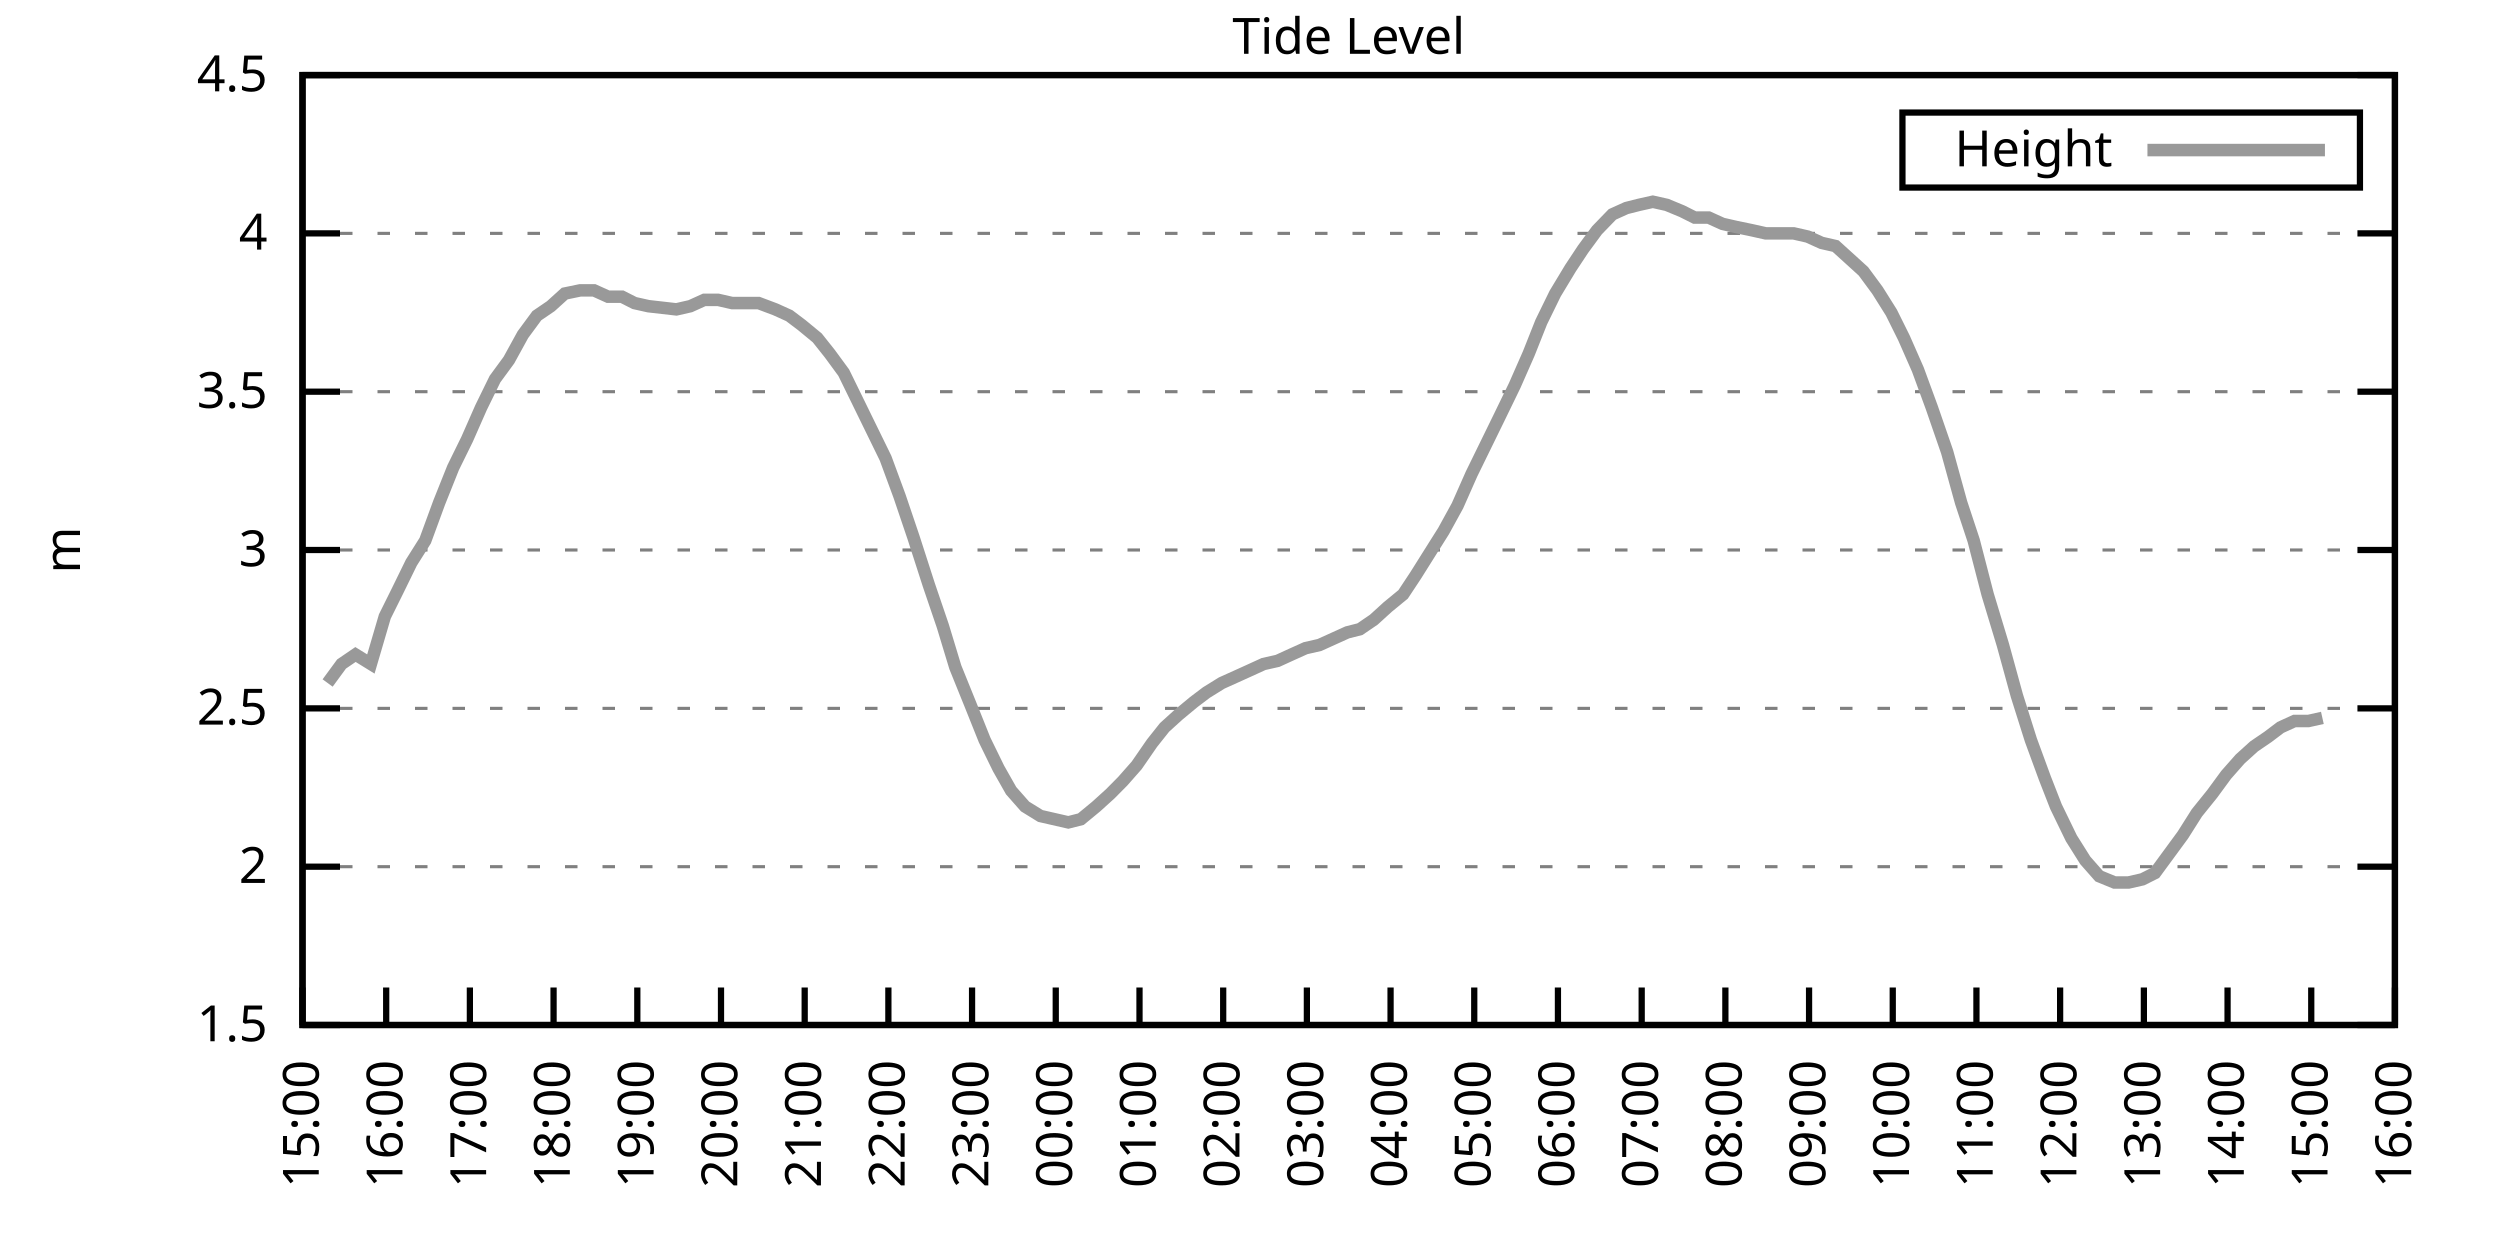
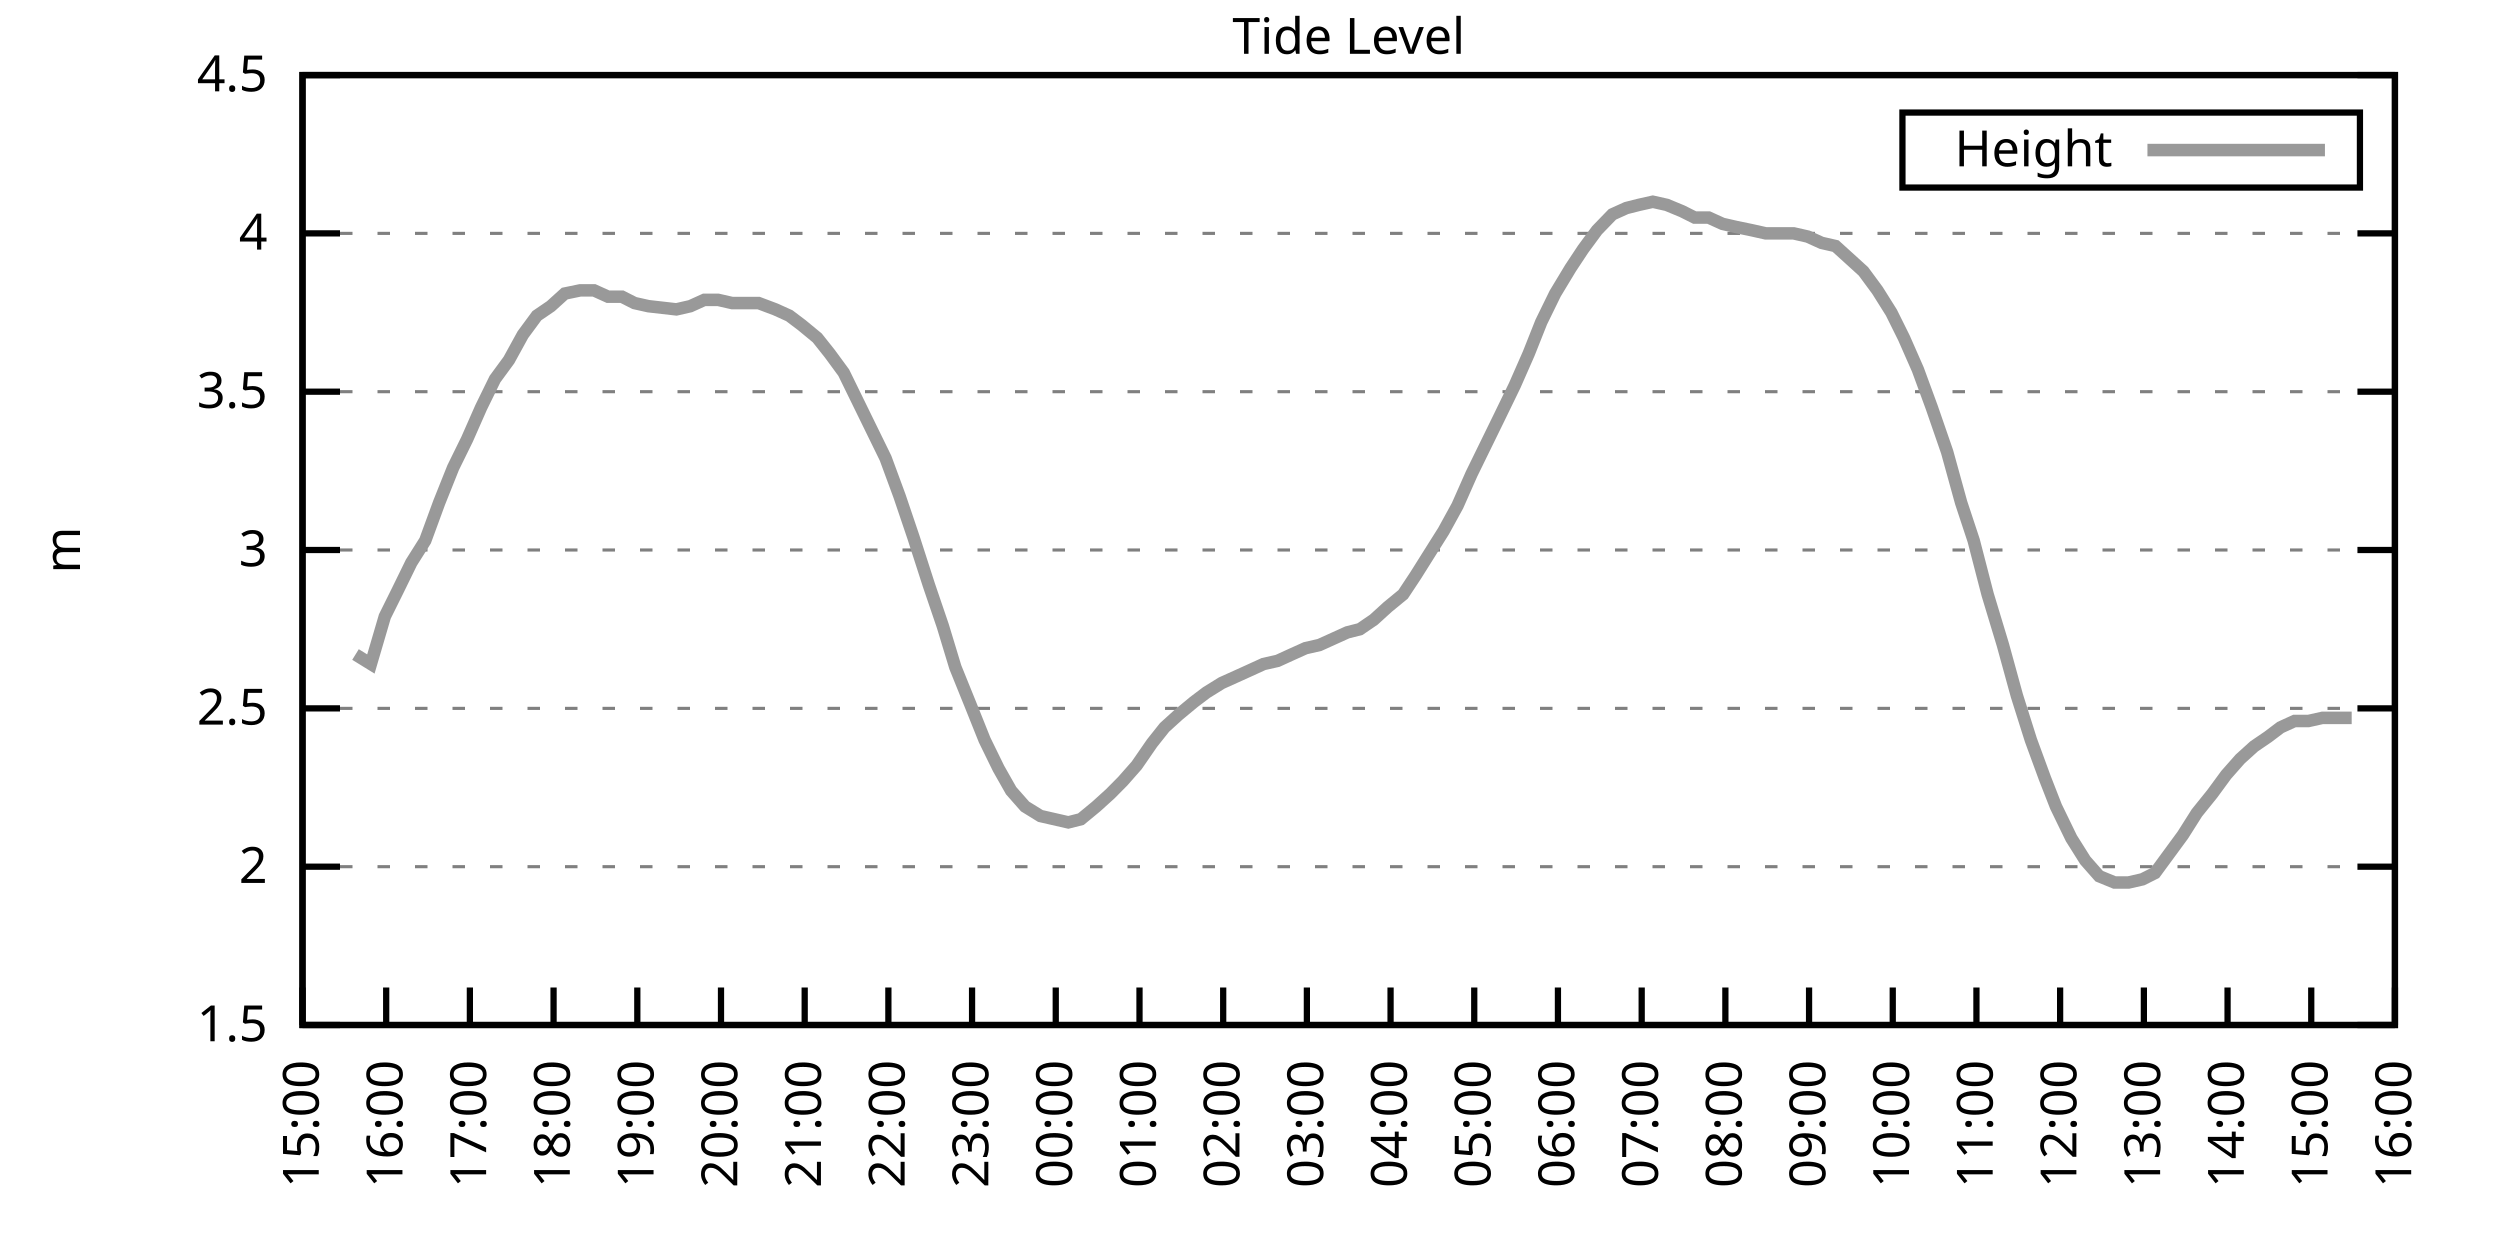
<svg xmlns="http://www.w3.org/2000/svg" xmlns:xlink="http://www.w3.org/1999/xlink" width="400" height="200" viewBox="0 0 400 200">
  <g id="gnuplot_canvas">
    <rect x="0" y="0" width="400" height="200" fill="none" />
    <defs>
      <circle id="gpDot" r="0.5" stroke-width="0.5" stroke="currentColor" />
      <path id="gpPt0" stroke-width="0.333" stroke="currentColor" d="M-1,0 h2 M0,-1 v2" />
      <path id="gpPt1" stroke-width="0.333" stroke="currentColor" d="M-1,-1 L1,1 M1,-1 L-1,1" />
      <path id="gpPt2" stroke-width="0.333" stroke="currentColor" d="M-1,0 L1,0 M0,-1 L0,1 M-1,-1 L1,1 M-1,1 L1,-1" />
      <rect id="gpPt3" stroke-width="0.333" stroke="currentColor" x="-1" y="-1" width="2" height="2" />
      <rect id="gpPt4" stroke-width="0.333" stroke="currentColor" fill="currentColor" x="-1" y="-1" width="2" height="2" />
      <circle id="gpPt5" stroke-width="0.333" stroke="currentColor" cx="0" cy="0" r="1" />
      <use xlink:href="#gpPt5" id="gpPt6" fill="currentColor" stroke="none" />
      <path id="gpPt7" stroke-width="0.333" stroke="currentColor" d="M0,-1.33 L-1.33,0.67 L1.33,0.67 z" />
      <use xlink:href="#gpPt7" id="gpPt8" fill="currentColor" stroke="none" />
      <use xlink:href="#gpPt7" id="gpPt9" stroke="currentColor" transform="rotate(180)" />
      <use xlink:href="#gpPt9" id="gpPt10" fill="currentColor" stroke="none" />
      <use xlink:href="#gpPt3" id="gpPt11" stroke="currentColor" transform="rotate(45)" />
      <use xlink:href="#gpPt11" id="gpPt12" fill="currentColor" stroke="none" />
      <path id="gpPt13" stroke-width="0.333" stroke="currentColor" d="M0,1.330 L1.265,0.411 L0.782,-1.067 L-0.782,-1.076 L-1.265,0.411 z" />
      <use xlink:href="#gpPt13" id="gpPt14" fill="currentColor" stroke="none" />
      <filter id="textbox" filterUnits="objectBoundingBox" x="0" y="0" height="1" width="1">
        <feFlood flood-color="white" flood-opacity="1" result="bgnd" />
        <feComposite in="SourceGraphic" in2="bgnd" operator="atop" />
      </filter>
      <filter id="greybox" filterUnits="objectBoundingBox" x="0" y="0" height="1" width="1">
        <feFlood flood-color="lightgrey" flood-opacity="1" result="grey" />
        <feComposite in="SourceGraphic" in2="grey" operator="atop" />
      </filter>
    </defs>
    <g fill="none" color="white" stroke="currentColor" stroke-width="1.00" stroke-linecap="butt" stroke-linejoin="miter">
</g>
    <g fill="none" color="black" stroke="currentColor" stroke-width="1.00" stroke-linecap="butt" stroke-linejoin="miter">
      <g stroke="none" shape-rendering="crispEdges">
        <polygon fill="rgb(255, 255, 255)" points="48.40,164.00 383.18,164.00 383.18,12.02 48.40,12.02 " />
      </g>
    </g>
    <g fill="none" color="black" stroke="currentColor" stroke-width="1.00" stroke-linecap="butt" stroke-linejoin="miter">
</g>
    <g fill="none" color="black" stroke="black" stroke-width="0.50" stroke-linecap="butt" stroke-linejoin="miter">
</g>
    <g fill="none" color="gray" stroke="currentColor" stroke-width="0.50" stroke-linecap="butt" stroke-linejoin="miter">
      <path stroke="gray" stroke-dasharray="2,4" class="gridline" d="M48.40,164.00 L383.19,164.00  " />
    </g>
    <g fill="none" color="gray" stroke="gray" stroke-width="1.00" stroke-linecap="butt" stroke-linejoin="miter">
</g>
    <g fill="none" color="black" stroke="currentColor" stroke-width="1.00" stroke-linecap="butt" stroke-linejoin="miter">
      <path stroke="black" d="M48.40,164.00 L54.40,164.00 M383.19,164.00 L377.19,164.00  " />
      <g transform="translate(42.80,166.60)" stroke="none" fill="black" font-family="Sans" font-size="8.00" text-anchor="end">
        <text>
          <tspan font-family="Sans"> 1.5</tspan>
        </text>
      </g>
    </g>
    <g fill="none" color="black" stroke="currentColor" stroke-width="1.00" stroke-linecap="butt" stroke-linejoin="miter">
</g>
    <g fill="none" color="black" stroke="black" stroke-width="0.50" stroke-linecap="butt" stroke-linejoin="miter">
</g>
    <g fill="none" color="gray" stroke="currentColor" stroke-width="0.50" stroke-linecap="butt" stroke-linejoin="miter">
      <path stroke="gray" stroke-dasharray="2,4" class="gridline" d="M48.40,138.67 L383.19,138.67  " />
    </g>
    <g fill="none" color="gray" stroke="gray" stroke-width="1.00" stroke-linecap="butt" stroke-linejoin="miter">
</g>
    <g fill="none" color="black" stroke="currentColor" stroke-width="1.00" stroke-linecap="butt" stroke-linejoin="miter">
      <path stroke="black" d="M48.40,138.67 L54.40,138.67 M383.19,138.67 L377.19,138.67  " />
      <g transform="translate(42.80,141.27)" stroke="none" fill="black" font-family="Sans" font-size="8.00" text-anchor="end">
        <text>
          <tspan font-family="Sans"> 2</tspan>
        </text>
      </g>
    </g>
    <g fill="none" color="black" stroke="currentColor" stroke-width="1.00" stroke-linecap="butt" stroke-linejoin="miter">
</g>
    <g fill="none" color="black" stroke="black" stroke-width="0.50" stroke-linecap="butt" stroke-linejoin="miter">
</g>
    <g fill="none" color="gray" stroke="currentColor" stroke-width="0.50" stroke-linecap="butt" stroke-linejoin="miter">
      <path stroke="gray" stroke-dasharray="2,4" class="gridline" d="M48.40,113.34 L383.19,113.34  " />
    </g>
    <g fill="none" color="gray" stroke="gray" stroke-width="1.00" stroke-linecap="butt" stroke-linejoin="miter">
</g>
    <g fill="none" color="black" stroke="currentColor" stroke-width="1.00" stroke-linecap="butt" stroke-linejoin="miter">
      <path stroke="black" d="M48.40,113.34 L54.40,113.34 M383.19,113.34 L377.19,113.34  " />
      <g transform="translate(42.80,115.94)" stroke="none" fill="black" font-family="Sans" font-size="8.00" text-anchor="end">
        <text>
          <tspan font-family="Sans"> 2.5</tspan>
        </text>
      </g>
    </g>
    <g fill="none" color="black" stroke="currentColor" stroke-width="1.00" stroke-linecap="butt" stroke-linejoin="miter">
</g>
    <g fill="none" color="black" stroke="black" stroke-width="0.50" stroke-linecap="butt" stroke-linejoin="miter">
</g>
    <g fill="none" color="gray" stroke="currentColor" stroke-width="0.50" stroke-linecap="butt" stroke-linejoin="miter">
      <path stroke="gray" stroke-dasharray="2,4" class="gridline" d="M48.40,88.00 L383.19,88.00  " />
    </g>
    <g fill="none" color="gray" stroke="gray" stroke-width="1.00" stroke-linecap="butt" stroke-linejoin="miter">
</g>
    <g fill="none" color="black" stroke="currentColor" stroke-width="1.00" stroke-linecap="butt" stroke-linejoin="miter">
      <path stroke="black" d="M48.40,88.00 L54.40,88.00 M383.19,88.00 L377.19,88.00  " />
      <g transform="translate(42.80,90.60)" stroke="none" fill="black" font-family="Sans" font-size="8.00" text-anchor="end">
        <text>
          <tspan font-family="Sans"> 3</tspan>
        </text>
      </g>
    </g>
    <g fill="none" color="black" stroke="currentColor" stroke-width="1.00" stroke-linecap="butt" stroke-linejoin="miter">
</g>
    <g fill="none" color="black" stroke="black" stroke-width="0.50" stroke-linecap="butt" stroke-linejoin="miter">
</g>
    <g fill="none" color="gray" stroke="currentColor" stroke-width="0.50" stroke-linecap="butt" stroke-linejoin="miter">
      <path stroke="gray" stroke-dasharray="2,4" class="gridline" d="M48.40,62.67 L383.19,62.67  " />
    </g>
    <g fill="none" color="gray" stroke="gray" stroke-width="1.00" stroke-linecap="butt" stroke-linejoin="miter">
</g>
    <g fill="none" color="black" stroke="currentColor" stroke-width="1.00" stroke-linecap="butt" stroke-linejoin="miter">
      <path stroke="black" d="M48.40,62.67 L54.40,62.67 M383.19,62.67 L377.19,62.67  " />
      <g transform="translate(42.80,65.27)" stroke="none" fill="black" font-family="Sans" font-size="8.00" text-anchor="end">
        <text>
          <tspan font-family="Sans"> 3.5</tspan>
        </text>
      </g>
    </g>
    <g fill="none" color="black" stroke="currentColor" stroke-width="1.00" stroke-linecap="butt" stroke-linejoin="miter">
</g>
    <g fill="none" color="black" stroke="black" stroke-width="0.50" stroke-linecap="butt" stroke-linejoin="miter">
</g>
    <g fill="none" color="gray" stroke="currentColor" stroke-width="0.50" stroke-linecap="butt" stroke-linejoin="miter">
      <path stroke="gray" stroke-dasharray="2,4" class="gridline" d="M48.40,37.34 L383.19,37.34  " />
    </g>
    <g fill="none" color="gray" stroke="gray" stroke-width="1.00" stroke-linecap="butt" stroke-linejoin="miter">
</g>
    <g fill="none" color="black" stroke="currentColor" stroke-width="1.00" stroke-linecap="butt" stroke-linejoin="miter">
      <path stroke="black" d="M48.40,37.34 L54.40,37.34 M383.19,37.34 L377.19,37.34  " />
      <g transform="translate(42.80,39.94)" stroke="none" fill="black" font-family="Sans" font-size="8.00" text-anchor="end">
        <text>
          <tspan font-family="Sans"> 4</tspan>
        </text>
      </g>
    </g>
    <g fill="none" color="black" stroke="currentColor" stroke-width="1.00" stroke-linecap="butt" stroke-linejoin="miter">
</g>
    <g fill="none" color="black" stroke="black" stroke-width="0.50" stroke-linecap="butt" stroke-linejoin="miter">
</g>
    <g fill="none" color="gray" stroke="currentColor" stroke-width="0.50" stroke-linecap="butt" stroke-linejoin="miter">
      <path stroke="gray" stroke-dasharray="2,4" class="gridline" d="M48.40,12.01 L383.19,12.01  " />
    </g>
    <g fill="none" color="gray" stroke="gray" stroke-width="1.00" stroke-linecap="butt" stroke-linejoin="miter">
</g>
    <g fill="none" color="black" stroke="currentColor" stroke-width="1.00" stroke-linecap="butt" stroke-linejoin="miter">
      <path stroke="black" d="M48.40,12.01 L54.40,12.01 M383.19,12.01 L377.19,12.01  " />
      <g transform="translate(42.80,14.61)" stroke="none" fill="black" font-family="Sans" font-size="8.00" text-anchor="end">
        <text>
          <tspan font-family="Sans"> 4.5</tspan>
        </text>
      </g>
    </g>
    <g fill="none" color="black" stroke="currentColor" stroke-width="1.00" stroke-linecap="butt" stroke-linejoin="miter">
      <path stroke="black" d="M48.40,164.00 L48.40,158.00  " />
      <g transform="translate(51.00,169.60) rotate(270.00)" stroke="none" fill="black" font-family="Sans" font-size="8.00" text-anchor="end">
        <text>
          <tspan font-family="Sans">15:00</tspan>
        </text>
      </g>
    </g>
    <g fill="none" color="black" stroke="currentColor" stroke-width="1.00" stroke-linecap="butt" stroke-linejoin="miter">
      <path stroke="black" d="M61.79,164.00 L61.79,158.00  " />
      <g transform="translate(64.39,169.60) rotate(270.00)" stroke="none" fill="black" font-family="Sans" font-size="8.00" text-anchor="end">
        <text>
          <tspan font-family="Sans">16:00</tspan>
        </text>
      </g>
    </g>
    <g fill="none" color="black" stroke="currentColor" stroke-width="1.00" stroke-linecap="butt" stroke-linejoin="miter">
      <path stroke="black" d="M75.18,164.00 L75.18,158.00  " />
      <g transform="translate(77.78,169.60) rotate(270.00)" stroke="none" fill="black" font-family="Sans" font-size="8.00" text-anchor="end">
        <text>
          <tspan font-family="Sans">17:00</tspan>
        </text>
      </g>
    </g>
    <g fill="none" color="black" stroke="currentColor" stroke-width="1.00" stroke-linecap="butt" stroke-linejoin="miter">
      <path stroke="black" d="M88.57,164.00 L88.57,158.00  " />
      <g transform="translate(91.17,169.60) rotate(270.00)" stroke="none" fill="black" font-family="Sans" font-size="8.00" text-anchor="end">
        <text>
          <tspan font-family="Sans">18:00</tspan>
        </text>
      </g>
    </g>
    <g fill="none" color="black" stroke="currentColor" stroke-width="1.00" stroke-linecap="butt" stroke-linejoin="miter">
      <path stroke="black" d="M101.97,164.00 L101.97,158.00  " />
      <g transform="translate(104.57,169.60) rotate(270.00)" stroke="none" fill="black" font-family="Sans" font-size="8.00" text-anchor="end">
        <text>
          <tspan font-family="Sans">19:00</tspan>
        </text>
      </g>
    </g>
    <g fill="none" color="black" stroke="currentColor" stroke-width="1.00" stroke-linecap="butt" stroke-linejoin="miter">
      <path stroke="black" d="M115.36,164.00 L115.36,158.00  " />
      <g transform="translate(117.96,169.60) rotate(270.00)" stroke="none" fill="black" font-family="Sans" font-size="8.00" text-anchor="end">
        <text>
          <tspan font-family="Sans">20:00</tspan>
        </text>
      </g>
    </g>
    <g fill="none" color="black" stroke="currentColor" stroke-width="1.00" stroke-linecap="butt" stroke-linejoin="miter">
      <path stroke="black" d="M128.75,164.00 L128.75,158.00  " />
      <g transform="translate(131.35,169.60) rotate(270.00)" stroke="none" fill="black" font-family="Sans" font-size="8.00" text-anchor="end">
        <text>
          <tspan font-family="Sans">21:00</tspan>
        </text>
      </g>
    </g>
    <g fill="none" color="black" stroke="currentColor" stroke-width="1.00" stroke-linecap="butt" stroke-linejoin="miter">
      <path stroke="black" d="M142.14,164.00 L142.14,158.00  " />
      <g transform="translate(144.74,169.60) rotate(270.00)" stroke="none" fill="black" font-family="Sans" font-size="8.00" text-anchor="end">
        <text>
          <tspan font-family="Sans">22:00</tspan>
        </text>
      </g>
    </g>
    <g fill="none" color="black" stroke="currentColor" stroke-width="1.00" stroke-linecap="butt" stroke-linejoin="miter">
      <path stroke="black" d="M155.53,164.00 L155.53,158.00  " />
      <g transform="translate(158.13,169.60) rotate(270.00)" stroke="none" fill="black" font-family="Sans" font-size="8.00" text-anchor="end">
        <text>
          <tspan font-family="Sans">23:00</tspan>
        </text>
      </g>
    </g>
    <g fill="none" color="black" stroke="currentColor" stroke-width="1.00" stroke-linecap="butt" stroke-linejoin="miter">
      <path stroke="black" d="M168.92,164.00 L168.92,158.00  " />
      <g transform="translate(171.52,169.60) rotate(270.00)" stroke="none" fill="black" font-family="Sans" font-size="8.00" text-anchor="end">
        <text>
          <tspan font-family="Sans">00:00</tspan>
        </text>
      </g>
    </g>
    <g fill="none" color="black" stroke="currentColor" stroke-width="1.00" stroke-linecap="butt" stroke-linejoin="miter">
      <path stroke="black" d="M182.32,164.00 L182.32,158.00  " />
      <g transform="translate(184.92,169.60) rotate(270.00)" stroke="none" fill="black" font-family="Sans" font-size="8.00" text-anchor="end">
        <text>
          <tspan font-family="Sans">01:00</tspan>
        </text>
      </g>
    </g>
    <g fill="none" color="black" stroke="currentColor" stroke-width="1.00" stroke-linecap="butt" stroke-linejoin="miter">
      <path stroke="black" d="M195.71,164.00 L195.71,158.00  " />
      <g transform="translate(198.31,169.60) rotate(270.00)" stroke="none" fill="black" font-family="Sans" font-size="8.00" text-anchor="end">
        <text>
          <tspan font-family="Sans">02:00</tspan>
        </text>
      </g>
    </g>
    <g fill="none" color="black" stroke="currentColor" stroke-width="1.00" stroke-linecap="butt" stroke-linejoin="miter">
      <path stroke="black" d="M209.10,164.00 L209.10,158.00  " />
      <g transform="translate(211.70,169.60) rotate(270.00)" stroke="none" fill="black" font-family="Sans" font-size="8.00" text-anchor="end">
        <text>
          <tspan font-family="Sans">03:00</tspan>
        </text>
      </g>
    </g>
    <g fill="none" color="black" stroke="currentColor" stroke-width="1.00" stroke-linecap="butt" stroke-linejoin="miter">
      <path stroke="black" d="M222.49,164.00 L222.49,158.00  " />
      <g transform="translate(225.09,169.60) rotate(270.00)" stroke="none" fill="black" font-family="Sans" font-size="8.00" text-anchor="end">
        <text>
          <tspan font-family="Sans">04:00</tspan>
        </text>
      </g>
    </g>
    <g fill="none" color="black" stroke="currentColor" stroke-width="1.00" stroke-linecap="butt" stroke-linejoin="miter">
      <path stroke="black" d="M235.88,164.00 L235.88,158.00  " />
      <g transform="translate(238.48,169.60) rotate(270.00)" stroke="none" fill="black" font-family="Sans" font-size="8.00" text-anchor="end">
        <text>
          <tspan font-family="Sans">05:00</tspan>
        </text>
      </g>
    </g>
    <g fill="none" color="black" stroke="currentColor" stroke-width="1.00" stroke-linecap="butt" stroke-linejoin="miter">
      <path stroke="black" d="M249.27,164.00 L249.27,158.00  " />
      <g transform="translate(251.87,169.60) rotate(270.00)" stroke="none" fill="black" font-family="Sans" font-size="8.00" text-anchor="end">
        <text>
          <tspan font-family="Sans">06:00</tspan>
        </text>
      </g>
    </g>
    <g fill="none" color="black" stroke="currentColor" stroke-width="1.00" stroke-linecap="butt" stroke-linejoin="miter">
      <path stroke="black" d="M262.67,164.00 L262.67,158.00  " />
      <g transform="translate(265.27,169.60) rotate(270.00)" stroke="none" fill="black" font-family="Sans" font-size="8.00" text-anchor="end">
        <text>
          <tspan font-family="Sans">07:00</tspan>
        </text>
      </g>
    </g>
    <g fill="none" color="black" stroke="currentColor" stroke-width="1.00" stroke-linecap="butt" stroke-linejoin="miter">
      <path stroke="black" d="M276.06,164.00 L276.06,158.00  " />
      <g transform="translate(278.66,169.60) rotate(270.00)" stroke="none" fill="black" font-family="Sans" font-size="8.00" text-anchor="end">
        <text>
          <tspan font-family="Sans">08:00</tspan>
        </text>
      </g>
    </g>
    <g fill="none" color="black" stroke="currentColor" stroke-width="1.00" stroke-linecap="butt" stroke-linejoin="miter">
      <path stroke="black" d="M289.45,164.00 L289.45,158.00  " />
      <g transform="translate(292.05,169.60) rotate(270.00)" stroke="none" fill="black" font-family="Sans" font-size="8.00" text-anchor="end">
        <text>
          <tspan font-family="Sans">09:00</tspan>
        </text>
      </g>
    </g>
    <g fill="none" color="black" stroke="currentColor" stroke-width="1.00" stroke-linecap="butt" stroke-linejoin="miter">
      <path stroke="black" d="M302.84,164.00 L302.84,158.00  " />
      <g transform="translate(305.44,169.60) rotate(270.00)" stroke="none" fill="black" font-family="Sans" font-size="8.00" text-anchor="end">
        <text>
          <tspan font-family="Sans">10:00</tspan>
        </text>
      </g>
    </g>
    <g fill="none" color="black" stroke="currentColor" stroke-width="1.00" stroke-linecap="butt" stroke-linejoin="miter">
      <path stroke="black" d="M316.23,164.00 L316.23,158.00  " />
      <g transform="translate(318.83,169.60) rotate(270.00)" stroke="none" fill="black" font-family="Sans" font-size="8.00" text-anchor="end">
        <text>
          <tspan font-family="Sans">11:00</tspan>
        </text>
      </g>
    </g>
    <g fill="none" color="black" stroke="currentColor" stroke-width="1.00" stroke-linecap="butt" stroke-linejoin="miter">
      <path stroke="black" d="M329.62,164.00 L329.62,158.00  " />
      <g transform="translate(332.22,169.60) rotate(270.00)" stroke="none" fill="black" font-family="Sans" font-size="8.00" text-anchor="end">
        <text>
          <tspan font-family="Sans">12:00</tspan>
        </text>
      </g>
    </g>
    <g fill="none" color="black" stroke="currentColor" stroke-width="1.00" stroke-linecap="butt" stroke-linejoin="miter">
      <path stroke="black" d="M343.02,164.00 L343.02,158.00  " />
      <g transform="translate(345.62,169.60) rotate(270.00)" stroke="none" fill="black" font-family="Sans" font-size="8.00" text-anchor="end">
        <text>
          <tspan font-family="Sans">13:00</tspan>
        </text>
      </g>
    </g>
    <g fill="none" color="black" stroke="currentColor" stroke-width="1.00" stroke-linecap="butt" stroke-linejoin="miter">
      <path stroke="black" d="M356.41,164.00 L356.41,158.00  " />
      <g transform="translate(359.01,169.60) rotate(270.00)" stroke="none" fill="black" font-family="Sans" font-size="8.00" text-anchor="end">
        <text>
          <tspan font-family="Sans">14:00</tspan>
        </text>
      </g>
    </g>
    <g fill="none" color="black" stroke="currentColor" stroke-width="1.00" stroke-linecap="butt" stroke-linejoin="miter">
      <path stroke="black" d="M369.80,164.00 L369.80,158.00  " />
      <g transform="translate(372.40,169.60) rotate(270.00)" stroke="none" fill="black" font-family="Sans" font-size="8.00" text-anchor="end">
        <text>
          <tspan font-family="Sans">15:00</tspan>
        </text>
      </g>
    </g>
    <g fill="none" color="black" stroke="currentColor" stroke-width="1.00" stroke-linecap="butt" stroke-linejoin="miter">
      <path stroke="black" d="M383.19,164.00 L383.19,158.00  " />
      <g transform="translate(385.79,169.60) rotate(270.00)" stroke="none" fill="black" font-family="Sans" font-size="8.00" text-anchor="end">
        <text>
          <tspan font-family="Sans">16:00</tspan>
        </text>
      </g>
    </g>
    <g fill="none" color="black" stroke="currentColor" stroke-width="1.00" stroke-linecap="butt" stroke-linejoin="miter">
</g>
    <g fill="none" color="black" stroke="currentColor" stroke-width="1.00" stroke-linecap="butt" stroke-linejoin="miter">
      <path stroke="black" d="M48.40,12.01 L48.40,164.00 L383.19,164.00 L383.19,12.01 L48.40,12.01 Z  " />
    </g>
    <g fill="none" color="black" stroke="currentColor" stroke-width="1.00" stroke-linecap="butt" stroke-linejoin="miter">
</g>
    <g fill="none" color="black" stroke="currentColor" stroke-width="1.00" stroke-linecap="butt" stroke-linejoin="miter">
      <path stroke="black" d="M304.39,30.01 L304.39,18.01 L377.59,18.01 L377.59,30.01 L304.39,30.01 Z  " />
    </g>
    <g id="Tide_level_plot_1">
      <g fill="none" color="white" stroke="black" stroke-width="2.00" stroke-linecap="butt" stroke-linejoin="miter">
</g>
      <g fill="none" color="black" stroke="currentColor" stroke-width="2.00" stroke-linecap="butt" stroke-linejoin="miter">
        <g transform="translate(337.99,26.61)" stroke="none" fill="black" font-family="Sans" font-size="8.00" text-anchor="end">
          <text>
            <tspan font-family="Sans">Height</tspan>
          </text>
        </g>
      </g>
      <g fill="none" color="black" stroke="currentColor" stroke-width="2.00" stroke-linecap="butt" stroke-linejoin="miter">
-         <path stroke="rgb(153, 153, 153)" d="M343.59,24.01 L371.99,24.01 M52.42,109.28 L54.65,106.24 L56.88,104.72 L59.34,106.24 L61.57,98.64 L63.58,94.59   L65.81,90.03 L68.04,86.49 L70.27,80.41 L72.50,74.83 L74.74,70.27 L76.97,65.21 L79.20,60.65 L81.43,57.61   L83.66,53.55 L85.90,50.51 L88.13,48.99 L90.36,46.97 L92.82,46.46 L95.05,46.46 L97.28,47.47 L99.51,47.47   L101.52,48.49 L103.75,48.99 L108.22,49.50 L110.45,48.99 L112.68,47.98 L114.91,47.98 L117.14,48.49 L119.38,48.49   L121.38,48.49 L124.06,49.50 L126.29,50.51 L128.30,52.03 L130.76,54.06 L132.77,56.59 L135.00,59.63 L137.23,64.19   L139.46,68.75 L141.69,73.31 L143.93,79.39 L146.16,85.98 L148.61,93.58 L150.85,100.16 L152.85,106.75 L155.31,112.83   L157.54,118.40 L159.77,122.96 L161.78,126.51 L164.01,129.04 L166.47,130.56 L168.70,131.07 L170.93,131.58 L172.94,131.07   L175.40,129.04 L177.63,127.02 L179.64,124.99 L181.87,122.46 L184.32,118.91 L186.33,116.38 L188.57,114.35 L191.02,112.32   L193.03,110.80 L195.48,109.28 L197.72,108.27 L199.95,107.26 L202.18,106.24 L204.41,105.74 L206.64,104.72 L208.88,103.71   L211.11,103.20 L213.34,102.19 L215.57,101.18 L217.58,100.67 L219.81,99.15 L222.04,97.12 L224.50,95.10 L226.51,92.06   L228.74,88.51 L230.97,84.97 L233.20,80.91 L235.44,75.85 L237.67,71.29 L239.90,66.73 L242.36,61.66 L244.59,56.59   L246.60,51.53 L248.83,46.97 L251.28,42.91 L253.29,39.87 L255.52,36.84 L257.98,34.30 L260.21,33.29 L262.22,32.78   L264.45,32.28 L266.68,32.78 L269.14,33.80 L271.15,34.81 L273.38,34.81 L275.61,35.82 L277.84,36.33 L280.30,36.84   L282.53,37.34 L284.76,37.34 L286.99,37.34 L289.23,37.85 L291.46,38.86 L293.69,39.37 L295.92,41.39 L298.15,43.42   L300.39,46.46 L302.62,50.01 L304.63,54.06 L306.86,59.13 L309.09,65.21 L311.54,72.30 L313.78,80.41 L315.79,86.49   L318.02,95.10 L320.47,103.20 L322.70,111.31 L324.94,118.40 L327.17,124.48 L328.95,129.04 L331.41,134.11 L333.64,137.66   L335.87,140.19 L338.33,141.20 L340.56,141.20 L342.79,140.69 L344.80,139.68 L347.03,136.64 L349.26,133.60 L351.50,130.06   L353.95,127.02 L356.18,123.98 L358.42,121.44 L360.65,119.42 L362.88,117.90 L364.89,116.38 L367.12,115.36 L369.35,115.36   L371.58,114.86  " />
+         <path stroke="rgb(153, 153, 153)" d="M343.59,24.01 L371.99,24.01 M56.88,104.72 L59.34,106.24 L61.57,98.64 L63.58,94.59 L65.81,90.03 L68.04,86.49   L70.27,80.41 L72.50,74.83 L74.74,70.27 L76.97,65.21 L79.20,60.65 L81.43,57.61 L83.66,53.55 L85.90,50.51   L88.13,48.99 L90.36,46.97 L92.82,46.46 L95.05,46.46 L97.28,47.47 L99.51,47.47 L101.52,48.49 L103.75,48.99   L108.22,49.50 L110.45,48.99 L112.68,47.98 L114.91,47.98 L117.14,48.49 L119.38,48.49 L121.38,48.49 L124.06,49.50   L126.29,50.51 L128.30,52.03 L130.76,54.06 L132.77,56.59 L135.00,59.63 L137.23,64.19 L139.46,68.75 L141.69,73.31   L143.93,79.39 L146.16,85.98 L148.61,93.58 L150.85,100.16 L152.85,106.75 L155.31,112.83 L157.54,118.40 L159.77,122.96   L161.78,126.51 L164.01,129.04 L166.47,130.56 L168.70,131.07 L170.93,131.58 L172.94,131.07 L175.40,129.04 L177.63,127.02   L179.64,124.99 L181.87,122.46 L184.32,118.91 L186.33,116.38 L188.57,114.35 L191.02,112.32 L193.03,110.80 L195.48,109.28   L197.72,108.27 L199.95,107.26 L202.18,106.24 L204.41,105.74 L206.64,104.72 L208.88,103.71 L211.11,103.20 L213.34,102.19   L215.57,101.18 L217.58,100.67 L219.81,99.15 L222.04,97.12 L224.50,95.10 L226.51,92.06 L228.74,88.51 L230.97,84.97   L233.20,80.91 L235.44,75.85 L237.67,71.29 L239.90,66.73 L242.36,61.66 L244.59,56.59 L246.60,51.53 L248.83,46.97   L251.28,42.91 L253.29,39.87 L255.52,36.84 L257.98,34.30 L260.21,33.29 L262.22,32.78 L264.45,32.28 L266.68,32.78   L269.14,33.80 L271.15,34.81 L273.38,34.81 L275.61,35.82 L277.84,36.33 L280.30,36.84 L282.53,37.34 L284.76,37.34   L286.99,37.34 L289.23,37.85 L291.46,38.86 L293.69,39.37 L295.92,41.39 L298.15,43.42 L300.39,46.46 L302.62,50.01   L304.63,54.06 L306.86,59.13 L309.09,65.21 L311.54,72.30 L313.78,80.41 L315.79,86.49 L318.02,95.10 L320.47,103.20   L322.70,111.31 L324.94,118.40 L327.17,124.48 L328.95,129.04 L331.41,134.11 L333.64,137.66 L335.87,140.19 L338.33,141.20   L340.56,141.20 L342.79,140.69 L344.80,139.68 L347.03,136.64 L349.26,133.60 L351.50,130.06 L353.95,127.02 L356.18,123.98   L358.42,121.44 L360.65,119.42 L362.88,117.90 L364.89,116.38 L367.12,115.36 L369.35,115.36 L371.58,114.86 L374.04,114.86   L376.27,114.86  " />
      </g>
    </g>
    <g fill="none" color="black" stroke="currentColor" stroke-width="2.00" stroke-linecap="butt" stroke-linejoin="miter">
</g>
    <g fill="none" color="black" stroke="black" stroke-width="1.00" stroke-linecap="butt" stroke-linejoin="miter">
</g>
    <g fill="none" color="black" stroke="currentColor" stroke-width="1.00" stroke-linecap="butt" stroke-linejoin="miter">
      <path stroke="black" d="M48.40,12.01 L48.40,164.00 L383.19,164.00 L383.19,12.01 L48.40,12.01 Z  " />
      <g transform="translate(12.80,88.01) rotate(270.00)" stroke="none" fill="black" font-family="Sans" font-size="8.00" text-anchor="middle">
        <text>
          <tspan font-family="Sans">m</tspan>
        </text>
      </g>
    </g>
    <g fill="none" color="black" stroke="currentColor" stroke-width="1.00" stroke-linecap="butt" stroke-linejoin="miter">
</g>
    <g fill="none" color="black" stroke="currentColor" stroke-width="1.00" stroke-linecap="butt" stroke-linejoin="miter">
      <g transform="translate(215.79,8.61)" stroke="none" fill="black" font-family="Sans" font-size="8.00" text-anchor="middle">
        <text>
          <tspan font-family="Sans">Tide Level</tspan>
        </text>
      </g>
    </g>
    <g fill="none" color="black" stroke="currentColor" stroke-width="1.00" stroke-linecap="butt" stroke-linejoin="miter">
</g>
  </g>
</svg>
